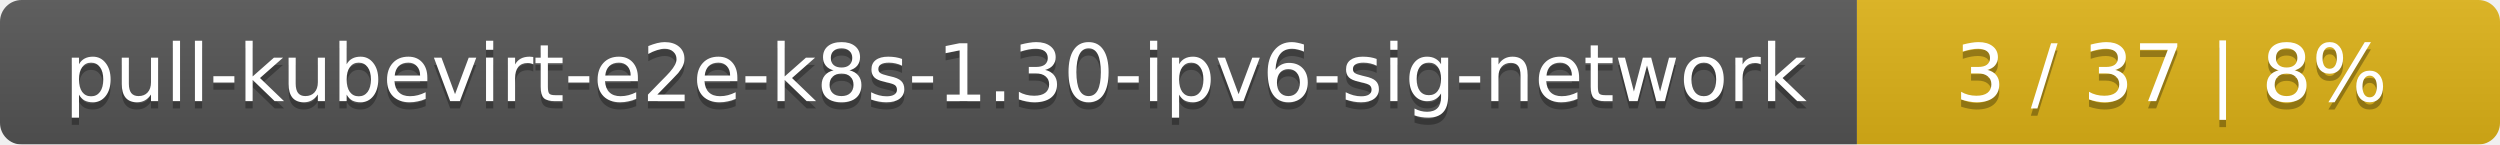
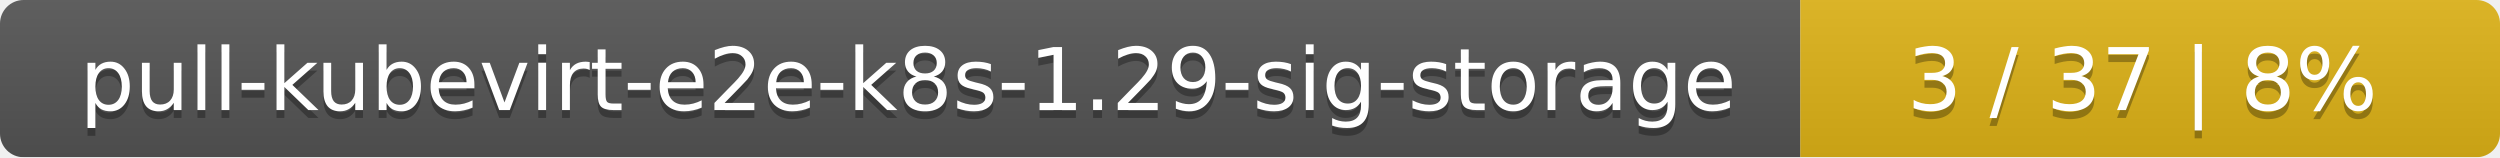
- <svg xmlns="http://www.w3.org/2000/svg" width="346" height="20">
+ <svg xmlns="http://www.w3.org/2000/svg" width="318" height="20">
  <linearGradient id="smooth" x2="0" y2="100%">
    <stop offset="0" stop-color="#bbb" stop-opacity=".1" />
    <stop offset="1" stop-opacity=".1" />
  </linearGradient>
  <mask id="round">
-     <rect width="346" height="20" rx="3" fill="#fff" />
+     <rect width="318" height="20" rx="3" fill="#fff" />
  </mask>
  <g mask="url(#round)">
-     <rect width="257" height="20" fill="#555" />
-     <rect x="257" width="89" height="20" fill="#dfb317" />
-     <rect width="346" height="20" fill="url(#smooth)" />
+     <rect width="229" height="20" fill="#555" />
+     <rect x="229" width="89" height="20" fill="#dfb317" />
+     <rect width="318" height="20" fill="url(#smooth)" />
  </g>
  <g fill="#fff" text-anchor="middle" font-family="DejaVu Sans,Verdana,Geneva,sans-serif" font-size="11">
-     <text x="129.5" y="15" fill="#010101" fill-opacity=".3">pull-kubevirt-e2e-k8s-1.30-ipv6-sig-network</text>
-     <text x="129.5" y="14">pull-kubevirt-e2e-k8s-1.30-ipv6-sig-network</text>
-     <text x="300.5" y="15" fill="#010101" fill-opacity=".3">3 / 37    |    8%</text>
-     <text x="300.5" y="14">3 / 37    |    8%</text>
+     <text x="115.5" y="15" fill="#010101" fill-opacity=".3">pull-kubevirt-e2e-k8s-1.29-sig-storage</text>
+     <text x="115.5" y="14">pull-kubevirt-e2e-k8s-1.29-sig-storage</text>
+     <text x="272.5" y="15" fill="#010101" fill-opacity=".3">3 / 37    |    8%</text>
+     <text x="272.5" y="14">3 / 37    |    8%</text>
  </g>
</svg>
